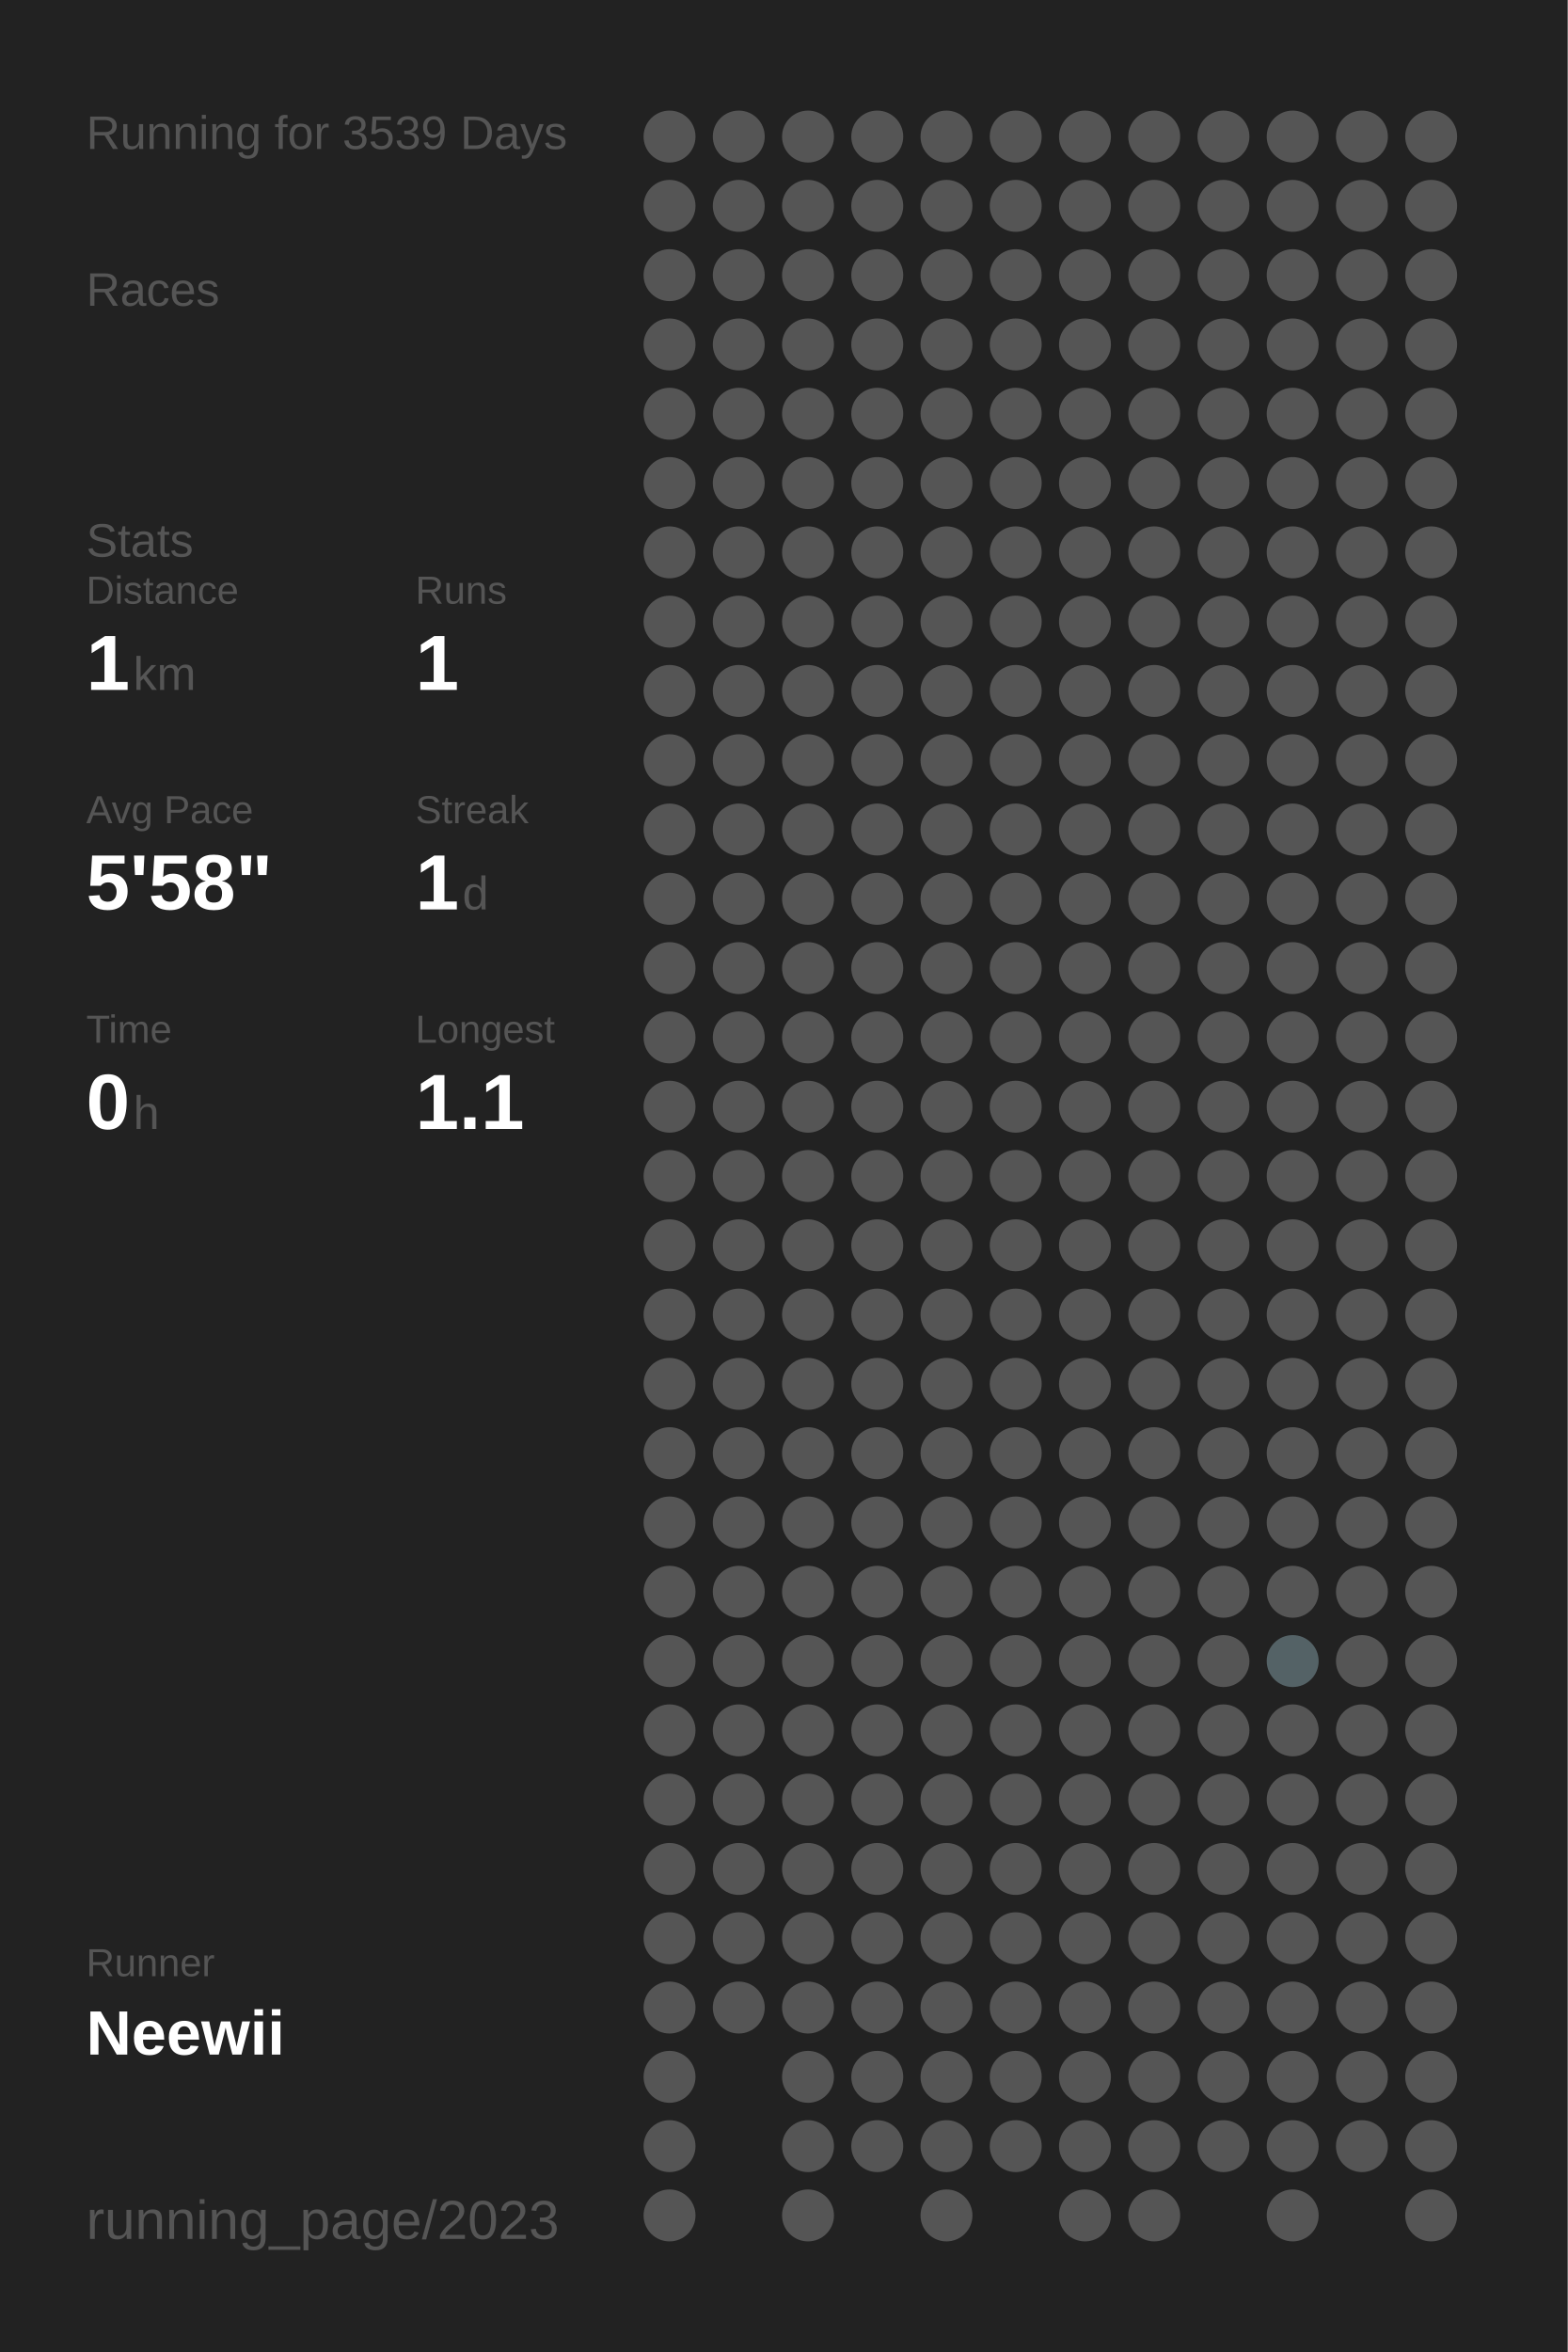
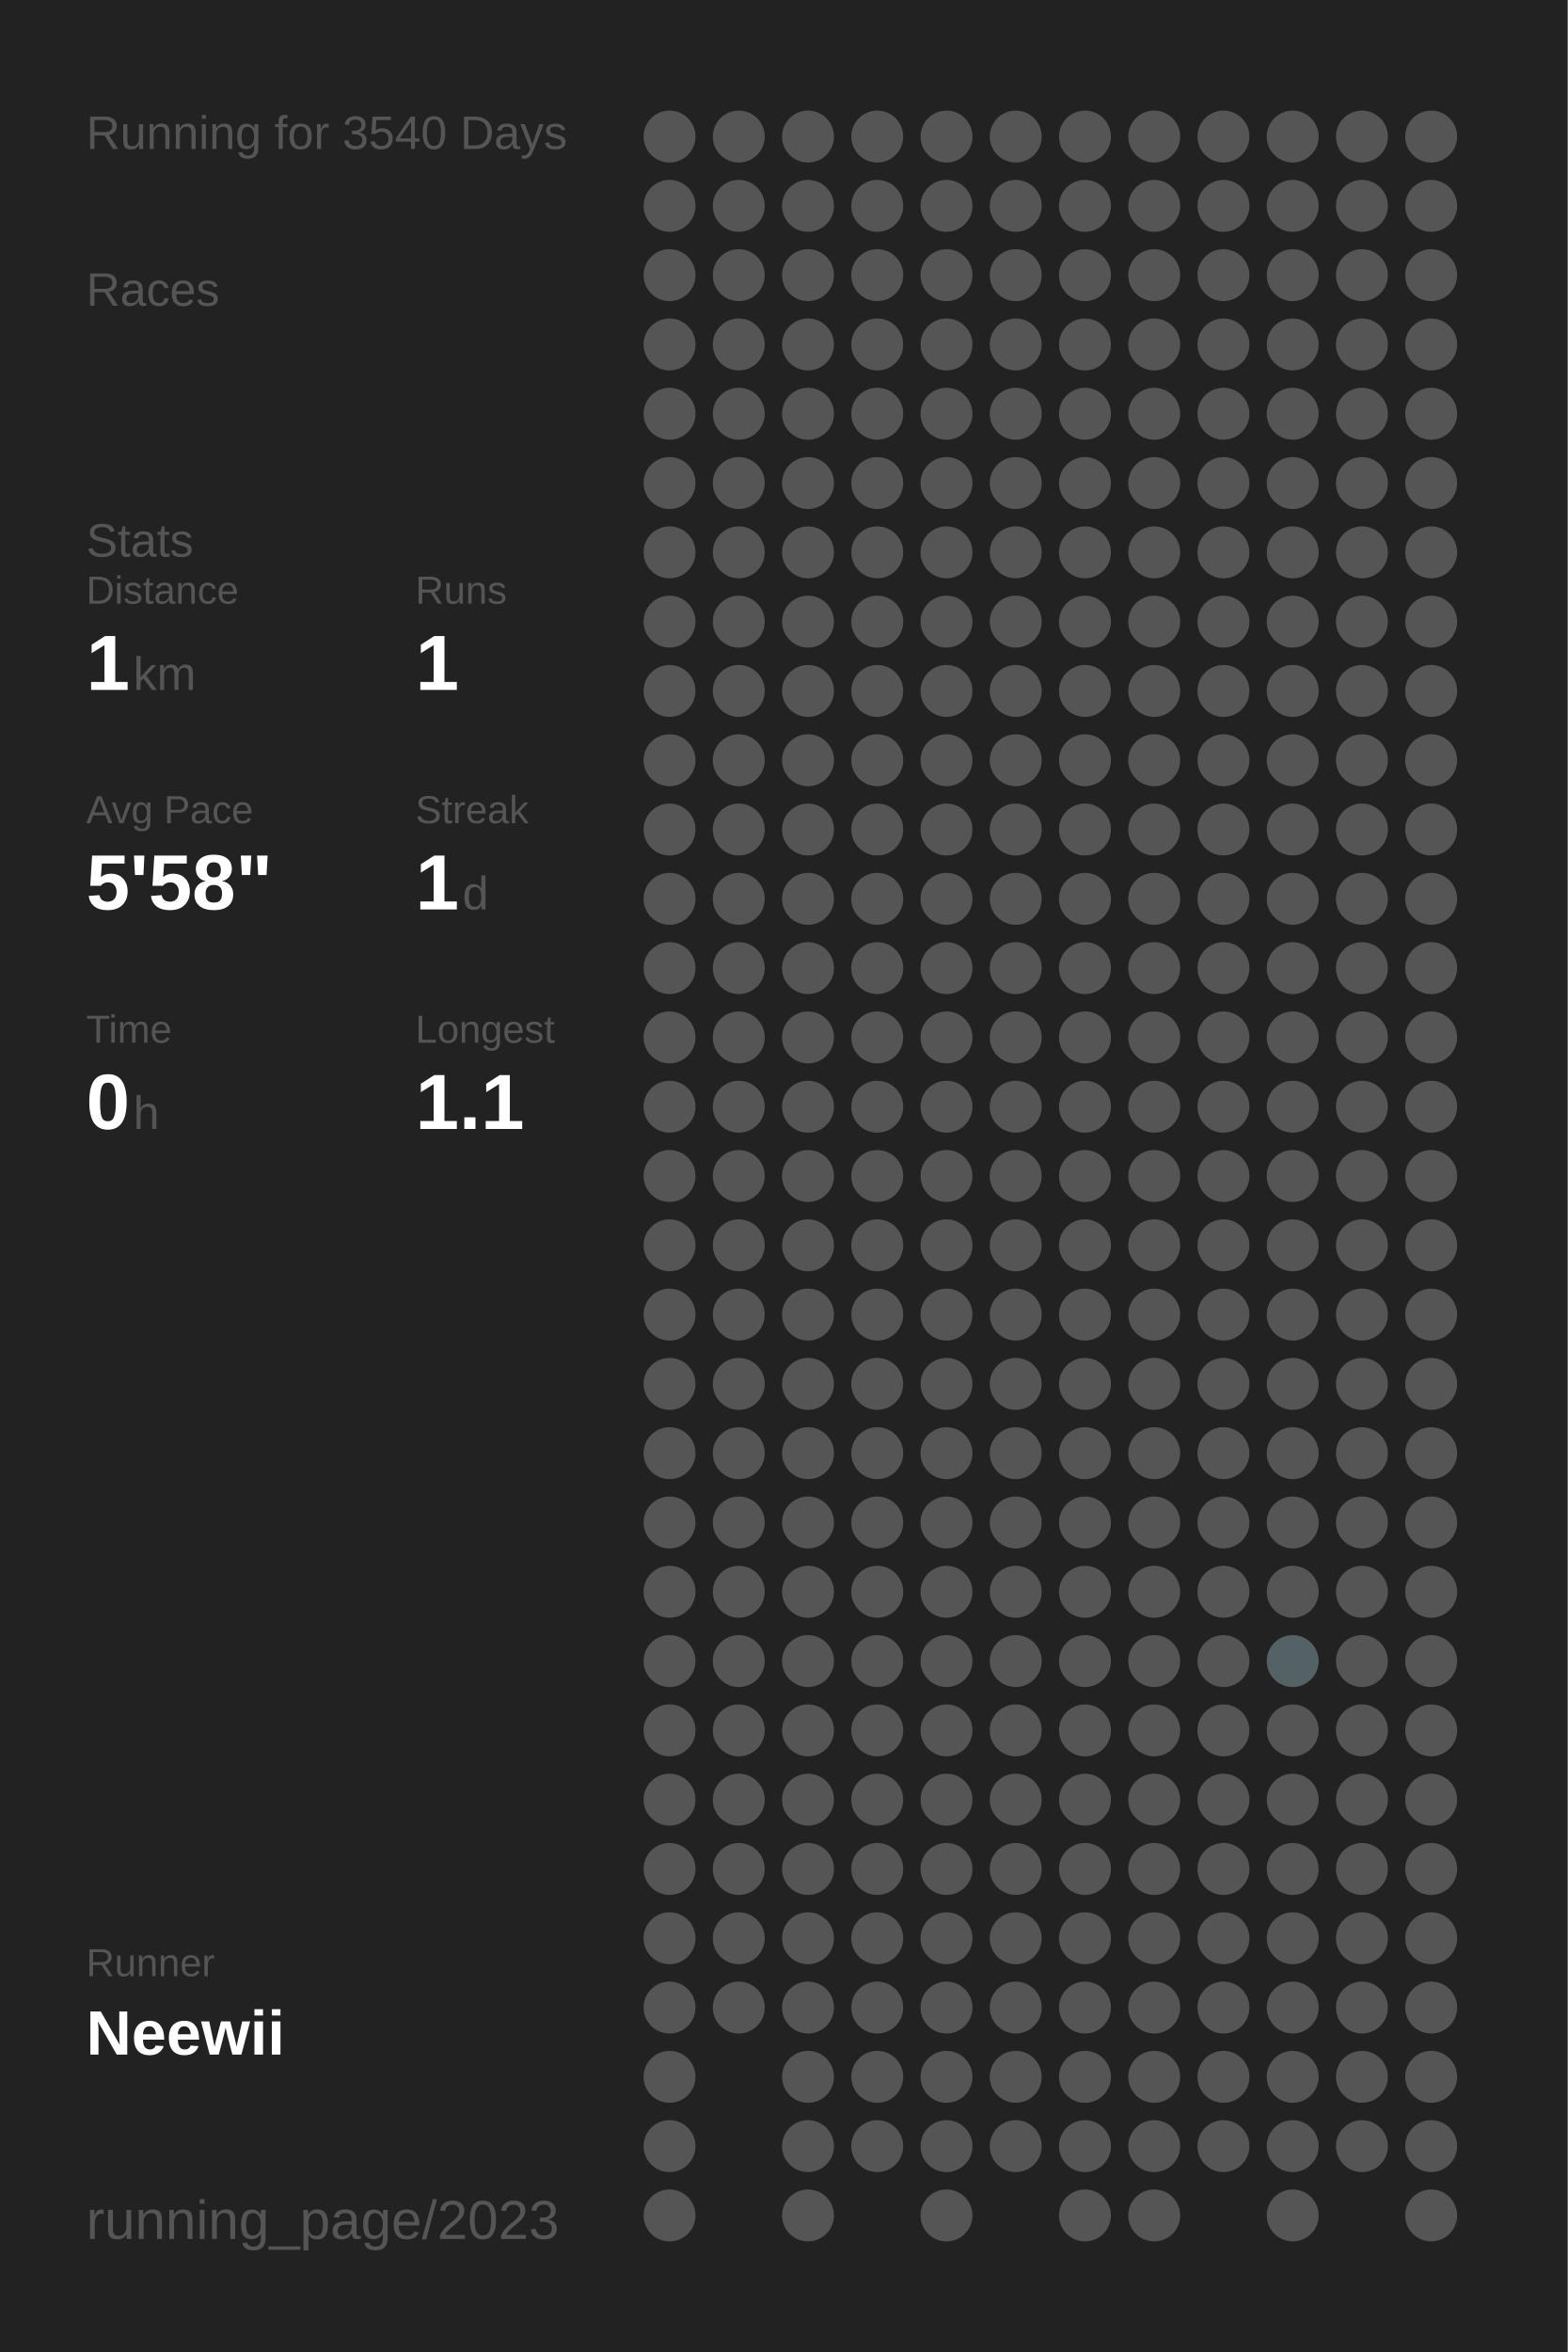
<svg xmlns="http://www.w3.org/2000/svg" baseProfile="full" height="300mm" version="1.1" viewBox="0,0,200,300" width="200mm">
  <defs />
  <rect fill="#222222" height="300" width="200" x="0" y="0" />
-   <text fill="#555555" style="font-size:6px; font-family:Arial;" x="11" y="19">Running for 3539 Days</text>
+   <text fill="#555555" style="font-size:6px; font-family:Arial;" x="11" y="19">Running for 3540 Days</text>
  <text fill="#555555" style="font-size:6px; font-family:Arial;" x="11" y="39">Races</text>
  <text fill="#555555" style="font-size:6px; font-family:Arial;" x="11" y="71">Stats</text>
  <text fill="#555555" style="font-size:5px; font-family:Arial;" x="11" y="77">Distance</text>
  <text fill="#FFFFFF" style="font-size:10px; font-family:Arial; font-weight:bold;" x="11" y="88">1</text>
  <text fill="#555555" style="font-size:6px; font-family:Arial;" x="17" y="88">km</text>
  <text fill="#555555" style="font-size:5px; font-family:Arial;" x="53" y="77">Runs</text>
  <text fill="#FFFFFF" style="font-size:10px; font-family:Arial; font-weight:bold;" x="53" y="88">1</text>
  <text fill="#555555" style="font-size:5px; font-family:Arial;" x="11" y="105">Avg Pace</text>
  <text fill="#FFFFFF" style="font-size:10px; font-family:Arial; font-weight:bold;" x="11" y="116">5'58"</text>
  <text fill="#555555" style="font-size:5px; font-family:Arial;" x="53" y="105">Streak</text>
  <text fill="#FFFFFF" style="font-size:10px; font-family:Arial; font-weight:bold;" x="53" y="116">1</text>
  <text fill="#555555" style="font-size:6px; font-family:Arial;" x="59" y="116">d</text>
  <text fill="#555555" style="font-size:5px; font-family:Arial;" x="11" y="133">Time</text>
  <text fill="#FFFFFF" style="font-size:10px; font-family:Arial; font-weight:bold;" x="11" y="144">0</text>
  <text fill="#555555" style="font-size:6px; font-family:Arial;" x="17" y="144">h</text>
  <text fill="#555555" style="font-size:5px; font-family:Arial;" x="53" y="133">Longest</text>
  <text fill="#FFFFFF" style="font-size:10px; font-family:Arial; font-weight:bold;" x="53" y="144">1.1</text>
  <text fill="#555555" style="font-size:5px; font-family:Arial;" x="11" y="252.065">Runner</text>
  <text fill="#FFFFFF" style="font-size:8px; font-family:Arial; font-weight:bold;" x="11" y="262.065">Neewii</text>
  <text fill="#555555" style="font-size:7px; font-family:Arial;" x="11" y="285.581">running_page/2023</text>
  <circle cx="85.417" cy="17.419" fill="#555555" r="3.312" />
  <circle cx="85.417" cy="26.258" fill="#555555" r="3.312" />
  <circle cx="85.417" cy="35.097" fill="#555555" r="3.312" />
  <circle cx="85.417" cy="43.935" fill="#555555" r="3.312" />
  <circle cx="85.417" cy="52.774" fill="#555555" r="3.312" />
  <circle cx="85.417" cy="61.613" fill="#555555" r="3.312" />
  <circle cx="85.417" cy="70.452" fill="#555555" r="3.312" />
  <circle cx="85.417" cy="79.29" fill="#555555" r="3.312" />
  <circle cx="85.417" cy="88.129" fill="#555555" r="3.312" />
  <circle cx="85.417" cy="96.968" fill="#555555" r="3.312" />
  <circle cx="85.417" cy="105.806" fill="#555555" r="3.312" />
  <circle cx="85.417" cy="114.645" fill="#555555" r="3.312" />
  <circle cx="85.417" cy="123.484" fill="#555555" r="3.312" />
  <circle cx="85.417" cy="132.323" fill="#555555" r="3.312" />
  <circle cx="85.417" cy="141.161" fill="#555555" r="3.312" />
  <circle cx="85.417" cy="150" fill="#555555" r="3.312" />
  <circle cx="85.417" cy="158.839" fill="#555555" r="3.312" />
  <circle cx="85.417" cy="167.677" fill="#555555" r="3.312" />
  <circle cx="85.417" cy="176.516" fill="#555555" r="3.312" />
  <circle cx="85.417" cy="185.355" fill="#555555" r="3.312" />
  <circle cx="85.417" cy="194.194" fill="#555555" r="3.312" />
  <circle cx="85.417" cy="203.032" fill="#555555" r="3.312" />
  <circle cx="85.417" cy="211.871" fill="#555555" r="3.312" />
  <circle cx="85.417" cy="220.71" fill="#555555" r="3.312" />
  <circle cx="85.417" cy="229.548" fill="#555555" r="3.312" />
  <circle cx="85.417" cy="238.387" fill="#555555" r="3.312" />
  <circle cx="85.417" cy="247.226" fill="#555555" r="3.312" />
  <circle cx="85.417" cy="256.065" fill="#555555" r="3.312" />
  <circle cx="85.417" cy="264.903" fill="#555555" r="3.312" />
  <circle cx="85.417" cy="273.742" fill="#555555" r="3.312" />
  <circle cx="85.417" cy="282.581" fill="#555555" r="3.312" />
  <circle cx="94.25" cy="17.419" fill="#555555" r="3.312" />
  <circle cx="94.25" cy="26.258" fill="#555555" r="3.312" />
  <circle cx="94.25" cy="35.097" fill="#555555" r="3.312" />
  <circle cx="94.25" cy="43.935" fill="#555555" r="3.312" />
  <circle cx="94.25" cy="52.774" fill="#555555" r="3.312" />
  <circle cx="94.25" cy="61.613" fill="#555555" r="3.312" />
  <circle cx="94.25" cy="70.452" fill="#555555" r="3.312" />
  <circle cx="94.25" cy="79.29" fill="#555555" r="3.312" />
  <circle cx="94.25" cy="88.129" fill="#555555" r="3.312" />
  <circle cx="94.25" cy="96.968" fill="#555555" r="3.312" />
  <circle cx="94.25" cy="105.806" fill="#555555" r="3.312" />
  <circle cx="94.25" cy="114.645" fill="#555555" r="3.312" />
  <circle cx="94.25" cy="123.484" fill="#555555" r="3.312" />
  <circle cx="94.25" cy="132.323" fill="#555555" r="3.312" />
  <circle cx="94.25" cy="141.161" fill="#555555" r="3.312" />
  <circle cx="94.25" cy="150" fill="#555555" r="3.312" />
  <circle cx="94.25" cy="158.839" fill="#555555" r="3.312" />
  <circle cx="94.25" cy="167.677" fill="#555555" r="3.312" />
  <circle cx="94.25" cy="176.516" fill="#555555" r="3.312" />
  <circle cx="94.25" cy="185.355" fill="#555555" r="3.312" />
  <circle cx="94.25" cy="194.194" fill="#555555" r="3.312" />
  <circle cx="94.25" cy="203.032" fill="#555555" r="3.312" />
  <circle cx="94.25" cy="211.871" fill="#555555" r="3.312" />
  <circle cx="94.25" cy="220.71" fill="#555555" r="3.312" />
  <circle cx="94.25" cy="229.548" fill="#555555" r="3.312" />
  <circle cx="94.25" cy="238.387" fill="#555555" r="3.312" />
  <circle cx="94.25" cy="247.226" fill="#555555" r="3.312" />
  <circle cx="94.25" cy="256.065" fill="#555555" r="3.312" />
  <circle cx="103.083" cy="17.419" fill="#555555" r="3.312" />
  <circle cx="103.083" cy="26.258" fill="#555555" r="3.312" />
  <circle cx="103.083" cy="35.097" fill="#555555" r="3.312" />
  <circle cx="103.083" cy="43.935" fill="#555555" r="3.312" />
  <circle cx="103.083" cy="52.774" fill="#555555" r="3.312" />
  <circle cx="103.083" cy="61.613" fill="#555555" r="3.312" />
  <circle cx="103.083" cy="70.452" fill="#555555" r="3.312" />
  <circle cx="103.083" cy="79.29" fill="#555555" r="3.312" />
  <circle cx="103.083" cy="88.129" fill="#555555" r="3.312" />
  <circle cx="103.083" cy="96.968" fill="#555555" r="3.312" />
  <circle cx="103.083" cy="105.806" fill="#555555" r="3.312" />
  <circle cx="103.083" cy="114.645" fill="#555555" r="3.312" />
  <circle cx="103.083" cy="123.484" fill="#555555" r="3.312" />
  <circle cx="103.083" cy="132.323" fill="#555555" r="3.312" />
  <circle cx="103.083" cy="141.161" fill="#555555" r="3.312" />
  <circle cx="103.083" cy="150" fill="#555555" r="3.312" />
  <circle cx="103.083" cy="158.839" fill="#555555" r="3.312" />
  <circle cx="103.083" cy="167.677" fill="#555555" r="3.312" />
  <circle cx="103.083" cy="176.516" fill="#555555" r="3.312" />
  <circle cx="103.083" cy="185.355" fill="#555555" r="3.312" />
  <circle cx="103.083" cy="194.194" fill="#555555" r="3.312" />
  <circle cx="103.083" cy="203.032" fill="#555555" r="3.312" />
  <circle cx="103.083" cy="211.871" fill="#555555" r="3.312" />
  <circle cx="103.083" cy="220.71" fill="#555555" r="3.312" />
  <circle cx="103.083" cy="229.548" fill="#555555" r="3.312" />
  <circle cx="103.083" cy="238.387" fill="#555555" r="3.312" />
  <circle cx="103.083" cy="247.226" fill="#555555" r="3.312" />
  <circle cx="103.083" cy="256.065" fill="#555555" r="3.312" />
  <circle cx="103.083" cy="264.903" fill="#555555" r="3.312" />
  <circle cx="103.083" cy="273.742" fill="#555555" r="3.312" />
  <circle cx="103.083" cy="282.581" fill="#555555" r="3.312" />
  <circle cx="111.917" cy="17.419" fill="#555555" r="3.312" />
  <circle cx="111.917" cy="26.258" fill="#555555" r="3.312" />
  <circle cx="111.917" cy="35.097" fill="#555555" r="3.312" />
  <circle cx="111.917" cy="43.935" fill="#555555" r="3.312" />
  <circle cx="111.917" cy="52.774" fill="#555555" r="3.312" />
  <circle cx="111.917" cy="61.613" fill="#555555" r="3.312" />
  <circle cx="111.917" cy="70.452" fill="#555555" r="3.312" />
  <circle cx="111.917" cy="79.29" fill="#555555" r="3.312" />
  <circle cx="111.917" cy="88.129" fill="#555555" r="3.312" />
  <circle cx="111.917" cy="96.968" fill="#555555" r="3.312" />
  <circle cx="111.917" cy="105.806" fill="#555555" r="3.312" />
  <circle cx="111.917" cy="114.645" fill="#555555" r="3.312" />
  <circle cx="111.917" cy="123.484" fill="#555555" r="3.312" />
  <circle cx="111.917" cy="132.323" fill="#555555" r="3.312" />
  <circle cx="111.917" cy="141.161" fill="#555555" r="3.312" />
  <circle cx="111.917" cy="150" fill="#555555" r="3.312" />
  <circle cx="111.917" cy="158.839" fill="#555555" r="3.312" />
  <circle cx="111.917" cy="167.677" fill="#555555" r="3.312" />
  <circle cx="111.917" cy="176.516" fill="#555555" r="3.312" />
  <circle cx="111.917" cy="185.355" fill="#555555" r="3.312" />
  <circle cx="111.917" cy="194.194" fill="#555555" r="3.312" />
  <circle cx="111.917" cy="203.032" fill="#555555" r="3.312" />
  <circle cx="111.917" cy="211.871" fill="#555555" r="3.312" />
  <circle cx="111.917" cy="220.71" fill="#555555" r="3.312" />
  <circle cx="111.917" cy="229.548" fill="#555555" r="3.312" />
  <circle cx="111.917" cy="238.387" fill="#555555" r="3.312" />
  <circle cx="111.917" cy="247.226" fill="#555555" r="3.312" />
  <circle cx="111.917" cy="256.065" fill="#555555" r="3.312" />
  <circle cx="111.917" cy="264.903" fill="#555555" r="3.312" />
  <circle cx="111.917" cy="273.742" fill="#555555" r="3.312" />
  <circle cx="120.75" cy="17.419" fill="#555555" r="3.312" />
  <circle cx="120.75" cy="26.258" fill="#555555" r="3.312" />
  <circle cx="120.75" cy="35.097" fill="#555555" r="3.312" />
  <circle cx="120.75" cy="43.935" fill="#555555" r="3.312" />
  <circle cx="120.75" cy="52.774" fill="#555555" r="3.312" />
  <circle cx="120.75" cy="61.613" fill="#555555" r="3.312" />
  <circle cx="120.75" cy="70.452" fill="#555555" r="3.312" />
  <circle cx="120.75" cy="79.29" fill="#555555" r="3.312" />
  <circle cx="120.75" cy="88.129" fill="#555555" r="3.312" />
  <circle cx="120.75" cy="96.968" fill="#555555" r="3.312" />
  <circle cx="120.75" cy="105.806" fill="#555555" r="3.312" />
  <circle cx="120.75" cy="114.645" fill="#555555" r="3.312" />
  <circle cx="120.75" cy="123.484" fill="#555555" r="3.312" />
  <circle cx="120.75" cy="132.323" fill="#555555" r="3.312" />
  <circle cx="120.75" cy="141.161" fill="#555555" r="3.312" />
  <circle cx="120.75" cy="150" fill="#555555" r="3.312" />
  <circle cx="120.75" cy="158.839" fill="#555555" r="3.312" />
  <circle cx="120.75" cy="167.677" fill="#555555" r="3.312" />
  <circle cx="120.75" cy="176.516" fill="#555555" r="3.312" />
  <circle cx="120.75" cy="185.355" fill="#555555" r="3.312" />
  <circle cx="120.75" cy="194.194" fill="#555555" r="3.312" />
  <circle cx="120.75" cy="203.032" fill="#555555" r="3.312" />
  <circle cx="120.75" cy="211.871" fill="#555555" r="3.312" />
  <circle cx="120.75" cy="220.71" fill="#555555" r="3.312" />
  <circle cx="120.75" cy="229.548" fill="#555555" r="3.312" />
  <circle cx="120.75" cy="238.387" fill="#555555" r="3.312" />
  <circle cx="120.75" cy="247.226" fill="#555555" r="3.312" />
  <circle cx="120.75" cy="256.065" fill="#555555" r="3.312" />
  <circle cx="120.75" cy="264.903" fill="#555555" r="3.312" />
  <circle cx="120.75" cy="273.742" fill="#555555" r="3.312" />
  <circle cx="120.75" cy="282.581" fill="#555555" r="3.312" />
  <circle cx="129.583" cy="17.419" fill="#555555" r="3.312" />
  <circle cx="129.583" cy="26.258" fill="#555555" r="3.312" />
  <circle cx="129.583" cy="35.097" fill="#555555" r="3.312" />
  <circle cx="129.583" cy="43.935" fill="#555555" r="3.312" />
  <circle cx="129.583" cy="52.774" fill="#555555" r="3.312" />
  <circle cx="129.583" cy="61.613" fill="#555555" r="3.312" />
  <circle cx="129.583" cy="70.452" fill="#555555" r="3.312" />
  <circle cx="129.583" cy="79.29" fill="#555555" r="3.312" />
  <circle cx="129.583" cy="88.129" fill="#555555" r="3.312" />
  <circle cx="129.583" cy="96.968" fill="#555555" r="3.312" />
  <circle cx="129.583" cy="105.806" fill="#555555" r="3.312" />
  <circle cx="129.583" cy="114.645" fill="#555555" r="3.312" />
  <circle cx="129.583" cy="123.484" fill="#555555" r="3.312" />
  <circle cx="129.583" cy="132.323" fill="#555555" r="3.312" />
  <circle cx="129.583" cy="141.161" fill="#555555" r="3.312" />
  <circle cx="129.583" cy="150" fill="#555555" r="3.312" />
  <circle cx="129.583" cy="158.839" fill="#555555" r="3.312" />
  <circle cx="129.583" cy="167.677" fill="#555555" r="3.312" />
  <circle cx="129.583" cy="176.516" fill="#555555" r="3.312" />
  <circle cx="129.583" cy="185.355" fill="#555555" r="3.312" />
  <circle cx="129.583" cy="194.194" fill="#555555" r="3.312" />
  <circle cx="129.583" cy="203.032" fill="#555555" r="3.312" />
  <circle cx="129.583" cy="211.871" fill="#555555" r="3.312" />
  <circle cx="129.583" cy="220.71" fill="#555555" r="3.312" />
  <circle cx="129.583" cy="229.548" fill="#555555" r="3.312" />
  <circle cx="129.583" cy="238.387" fill="#555555" r="3.312" />
  <circle cx="129.583" cy="247.226" fill="#555555" r="3.312" />
  <circle cx="129.583" cy="256.065" fill="#555555" r="3.312" />
  <circle cx="129.583" cy="264.903" fill="#555555" r="3.312" />
  <circle cx="129.583" cy="273.742" fill="#555555" r="3.312" />
  <circle cx="138.417" cy="17.419" fill="#555555" r="3.312" />
  <circle cx="138.417" cy="26.258" fill="#555555" r="3.312" />
  <circle cx="138.417" cy="35.097" fill="#555555" r="3.312" />
  <circle cx="138.417" cy="43.935" fill="#555555" r="3.312" />
  <circle cx="138.417" cy="52.774" fill="#555555" r="3.312" />
  <circle cx="138.417" cy="61.613" fill="#555555" r="3.312" />
  <circle cx="138.417" cy="70.452" fill="#555555" r="3.312" />
  <circle cx="138.417" cy="79.29" fill="#555555" r="3.312" />
  <circle cx="138.417" cy="88.129" fill="#555555" r="3.312" />
  <circle cx="138.417" cy="96.968" fill="#555555" r="3.312" />
  <circle cx="138.417" cy="105.806" fill="#555555" r="3.312" />
  <circle cx="138.417" cy="114.645" fill="#555555" r="3.312" />
  <circle cx="138.417" cy="123.484" fill="#555555" r="3.312" />
  <circle cx="138.417" cy="132.323" fill="#555555" r="3.312" />
  <circle cx="138.417" cy="141.161" fill="#555555" r="3.312" />
  <circle cx="138.417" cy="150" fill="#555555" r="3.312" />
  <circle cx="138.417" cy="158.839" fill="#555555" r="3.312" />
  <circle cx="138.417" cy="167.677" fill="#555555" r="3.312" />
  <circle cx="138.417" cy="176.516" fill="#555555" r="3.312" />
  <circle cx="138.417" cy="185.355" fill="#555555" r="3.312" />
  <circle cx="138.417" cy="194.194" fill="#555555" r="3.312" />
  <circle cx="138.417" cy="203.032" fill="#555555" r="3.312" />
  <circle cx="138.417" cy="211.871" fill="#555555" r="3.312" />
  <circle cx="138.417" cy="220.71" fill="#555555" r="3.312" />
  <circle cx="138.417" cy="229.548" fill="#555555" r="3.312" />
  <circle cx="138.417" cy="238.387" fill="#555555" r="3.312" />
  <circle cx="138.417" cy="247.226" fill="#555555" r="3.312" />
  <circle cx="138.417" cy="256.065" fill="#555555" r="3.312" />
  <circle cx="138.417" cy="264.903" fill="#555555" r="3.312" />
  <circle cx="138.417" cy="273.742" fill="#555555" r="3.312" />
  <circle cx="138.417" cy="282.581" fill="#555555" r="3.312" />
  <circle cx="147.25" cy="17.419" fill="#555555" r="3.312" />
  <circle cx="147.25" cy="26.258" fill="#555555" r="3.312" />
  <circle cx="147.25" cy="35.097" fill="#555555" r="3.312" />
  <circle cx="147.25" cy="43.935" fill="#555555" r="3.312" />
  <circle cx="147.25" cy="52.774" fill="#555555" r="3.312" />
  <circle cx="147.25" cy="61.613" fill="#555555" r="3.312" />
  <circle cx="147.25" cy="70.452" fill="#555555" r="3.312" />
  <circle cx="147.25" cy="79.29" fill="#555555" r="3.312" />
  <circle cx="147.25" cy="88.129" fill="#555555" r="3.312" />
  <circle cx="147.25" cy="96.968" fill="#555555" r="3.312" />
  <circle cx="147.25" cy="105.806" fill="#555555" r="3.312" />
  <circle cx="147.25" cy="114.645" fill="#555555" r="3.312" />
  <circle cx="147.25" cy="123.484" fill="#555555" r="3.312" />
  <circle cx="147.25" cy="132.323" fill="#555555" r="3.312" />
  <circle cx="147.25" cy="141.161" fill="#555555" r="3.312" />
  <circle cx="147.25" cy="150" fill="#555555" r="3.312" />
  <circle cx="147.25" cy="158.839" fill="#555555" r="3.312" />
  <circle cx="147.25" cy="167.677" fill="#555555" r="3.312" />
  <circle cx="147.25" cy="176.516" fill="#555555" r="3.312" />
  <circle cx="147.25" cy="185.355" fill="#555555" r="3.312" />
  <circle cx="147.25" cy="194.194" fill="#555555" r="3.312" />
  <circle cx="147.25" cy="203.032" fill="#555555" r="3.312" />
  <circle cx="147.25" cy="211.871" fill="#555555" r="3.312" />
  <circle cx="147.25" cy="220.71" fill="#555555" r="3.312" />
  <circle cx="147.25" cy="229.548" fill="#555555" r="3.312" />
  <circle cx="147.25" cy="238.387" fill="#555555" r="3.312" />
  <circle cx="147.25" cy="247.226" fill="#555555" r="3.312" />
  <circle cx="147.25" cy="256.065" fill="#555555" r="3.312" />
  <circle cx="147.25" cy="264.903" fill="#555555" r="3.312" />
  <circle cx="147.25" cy="273.742" fill="#555555" r="3.312" />
  <circle cx="147.25" cy="282.581" fill="#555555" r="3.312" />
  <circle cx="156.083" cy="17.419" fill="#555555" r="3.312" />
  <circle cx="156.083" cy="26.258" fill="#555555" r="3.312" />
  <circle cx="156.083" cy="35.097" fill="#555555" r="3.312" />
  <circle cx="156.083" cy="43.935" fill="#555555" r="3.312" />
  <circle cx="156.083" cy="52.774" fill="#555555" r="3.312" />
  <circle cx="156.083" cy="61.613" fill="#555555" r="3.312" />
  <circle cx="156.083" cy="70.452" fill="#555555" r="3.312" />
  <circle cx="156.083" cy="79.29" fill="#555555" r="3.312" />
  <circle cx="156.083" cy="88.129" fill="#555555" r="3.312" />
  <circle cx="156.083" cy="96.968" fill="#555555" r="3.312" />
  <circle cx="156.083" cy="105.806" fill="#555555" r="3.312" />
  <circle cx="156.083" cy="114.645" fill="#555555" r="3.312" />
  <circle cx="156.083" cy="123.484" fill="#555555" r="3.312" />
  <circle cx="156.083" cy="132.323" fill="#555555" r="3.312" />
  <circle cx="156.083" cy="141.161" fill="#555555" r="3.312" />
  <circle cx="156.083" cy="150" fill="#555555" r="3.312" />
  <circle cx="156.083" cy="158.839" fill="#555555" r="3.312" />
  <circle cx="156.083" cy="167.677" fill="#555555" r="3.312" />
  <circle cx="156.083" cy="176.516" fill="#555555" r="3.312" />
  <circle cx="156.083" cy="185.355" fill="#555555" r="3.312" />
  <circle cx="156.083" cy="194.194" fill="#555555" r="3.312" />
  <circle cx="156.083" cy="203.032" fill="#555555" r="3.312" />
  <circle cx="156.083" cy="211.871" fill="#555555" r="3.312" />
  <circle cx="156.083" cy="220.71" fill="#555555" r="3.312" />
  <circle cx="156.083" cy="229.548" fill="#555555" r="3.312" />
  <circle cx="156.083" cy="238.387" fill="#555555" r="3.312" />
  <circle cx="156.083" cy="247.226" fill="#555555" r="3.312" />
  <circle cx="156.083" cy="256.065" fill="#555555" r="3.312" />
  <circle cx="156.083" cy="264.903" fill="#555555" r="3.312" />
  <circle cx="156.083" cy="273.742" fill="#555555" r="3.312" />
  <circle cx="164.917" cy="17.419" fill="#555555" r="3.312" />
  <circle cx="164.917" cy="26.258" fill="#555555" r="3.312" />
  <circle cx="164.917" cy="35.097" fill="#555555" r="3.312" />
  <circle cx="164.917" cy="43.935" fill="#555555" r="3.312" />
  <circle cx="164.917" cy="52.774" fill="#555555" r="3.312" />
  <circle cx="164.917" cy="61.613" fill="#555555" r="3.312" />
  <circle cx="164.917" cy="70.452" fill="#555555" r="3.312" />
  <circle cx="164.917" cy="79.29" fill="#555555" r="3.312" />
  <circle cx="164.917" cy="88.129" fill="#555555" r="3.312" />
  <circle cx="164.917" cy="96.968" fill="#555555" r="3.312" />
  <circle cx="164.917" cy="105.806" fill="#555555" r="3.312" />
  <circle cx="164.917" cy="114.645" fill="#555555" r="3.312" />
  <circle cx="164.917" cy="123.484" fill="#555555" r="3.312" />
  <circle cx="164.917" cy="132.323" fill="#555555" r="3.312" />
  <circle cx="164.917" cy="141.161" fill="#555555" r="3.312" />
  <circle cx="164.917" cy="150" fill="#555555" r="3.312" />
  <circle cx="164.917" cy="158.839" fill="#555555" r="3.312" />
  <circle cx="164.917" cy="167.677" fill="#555555" r="3.312" />
  <circle cx="164.917" cy="176.516" fill="#555555" r="3.312" />
  <circle cx="164.917" cy="185.355" fill="#555555" r="3.312" />
  <circle cx="164.917" cy="194.194" fill="#555555" r="3.312" />
  <circle cx="164.917" cy="203.032" fill="#555555" r="3.312" />
  <circle cx="164.917" cy="211.871" fill="#546266" r="3.312" />
  <circle cx="164.917" cy="220.71" fill="#555555" r="3.312" />
  <circle cx="164.917" cy="229.548" fill="#555555" r="3.312" />
  <circle cx="164.917" cy="238.387" fill="#555555" r="3.312" />
  <circle cx="164.917" cy="247.226" fill="#555555" r="3.312" />
  <circle cx="164.917" cy="256.065" fill="#555555" r="3.312" />
  <circle cx="164.917" cy="264.903" fill="#555555" r="3.312" />
  <circle cx="164.917" cy="273.742" fill="#555555" r="3.312" />
  <circle cx="164.917" cy="282.581" fill="#555555" r="3.312" />
  <circle cx="173.75" cy="17.419" fill="#555555" r="3.312" />
  <circle cx="173.75" cy="26.258" fill="#555555" r="3.312" />
  <circle cx="173.75" cy="35.097" fill="#555555" r="3.312" />
  <circle cx="173.75" cy="43.935" fill="#555555" r="3.312" />
  <circle cx="173.75" cy="52.774" fill="#555555" r="3.312" />
  <circle cx="173.75" cy="61.613" fill="#555555" r="3.312" />
  <circle cx="173.75" cy="70.452" fill="#555555" r="3.312" />
  <circle cx="173.75" cy="79.29" fill="#555555" r="3.312" />
  <circle cx="173.75" cy="88.129" fill="#555555" r="3.312" />
  <circle cx="173.75" cy="96.968" fill="#555555" r="3.312" />
  <circle cx="173.75" cy="105.806" fill="#555555" r="3.312" />
  <circle cx="173.75" cy="114.645" fill="#555555" r="3.312" />
  <circle cx="173.75" cy="123.484" fill="#555555" r="3.312" />
  <circle cx="173.75" cy="132.323" fill="#555555" r="3.312" />
  <circle cx="173.75" cy="141.161" fill="#555555" r="3.312" />
  <circle cx="173.75" cy="150" fill="#555555" r="3.312" />
  <circle cx="173.75" cy="158.839" fill="#555555" r="3.312" />
  <circle cx="173.75" cy="167.677" fill="#555555" r="3.312" />
  <circle cx="173.75" cy="176.516" fill="#555555" r="3.312" />
  <circle cx="173.75" cy="185.355" fill="#555555" r="3.312" />
  <circle cx="173.75" cy="194.194" fill="#555555" r="3.312" />
  <circle cx="173.75" cy="203.032" fill="#555555" r="3.312" />
  <circle cx="173.75" cy="211.871" fill="#555555" r="3.312" />
  <circle cx="173.75" cy="220.71" fill="#555555" r="3.312" />
  <circle cx="173.75" cy="229.548" fill="#555555" r="3.312" />
  <circle cx="173.75" cy="238.387" fill="#555555" r="3.312" />
  <circle cx="173.75" cy="247.226" fill="#555555" r="3.312" />
  <circle cx="173.75" cy="256.065" fill="#555555" r="3.312" />
  <circle cx="173.75" cy="264.903" fill="#555555" r="3.312" />
  <circle cx="173.75" cy="273.742" fill="#555555" r="3.312" />
  <circle cx="182.583" cy="17.419" fill="#555555" r="3.312" />
  <circle cx="182.583" cy="26.258" fill="#555555" r="3.312" />
  <circle cx="182.583" cy="35.097" fill="#555555" r="3.312" />
  <circle cx="182.583" cy="43.935" fill="#555555" r="3.312" />
  <circle cx="182.583" cy="52.774" fill="#555555" r="3.312" />
  <circle cx="182.583" cy="61.613" fill="#555555" r="3.312" />
  <circle cx="182.583" cy="70.452" fill="#555555" r="3.312" />
  <circle cx="182.583" cy="79.29" fill="#555555" r="3.312" />
  <circle cx="182.583" cy="88.129" fill="#555555" r="3.312" />
  <circle cx="182.583" cy="96.968" fill="#555555" r="3.312" />
  <circle cx="182.583" cy="105.806" fill="#555555" r="3.312" />
  <circle cx="182.583" cy="114.645" fill="#555555" r="3.312" />
  <circle cx="182.583" cy="123.484" fill="#555555" r="3.312" />
  <circle cx="182.583" cy="132.323" fill="#555555" r="3.312" />
  <circle cx="182.583" cy="141.161" fill="#555555" r="3.312" />
  <circle cx="182.583" cy="150" fill="#555555" r="3.312" />
  <circle cx="182.583" cy="158.839" fill="#555555" r="3.312" />
  <circle cx="182.583" cy="167.677" fill="#555555" r="3.312" />
  <circle cx="182.583" cy="176.516" fill="#555555" r="3.312" />
  <circle cx="182.583" cy="185.355" fill="#555555" r="3.312" />
  <circle cx="182.583" cy="194.194" fill="#555555" r="3.312" />
  <circle cx="182.583" cy="203.032" fill="#555555" r="3.312" />
  <circle cx="182.583" cy="211.871" fill="#555555" r="3.312" />
  <circle cx="182.583" cy="220.71" fill="#555555" r="3.312" />
  <circle cx="182.583" cy="229.548" fill="#555555" r="3.312" />
  <circle cx="182.583" cy="238.387" fill="#555555" r="3.312" />
  <circle cx="182.583" cy="247.226" fill="#555555" r="3.312" />
  <circle cx="182.583" cy="256.065" fill="#555555" r="3.312" />
  <circle cx="182.583" cy="264.903" fill="#555555" r="3.312" />
  <circle cx="182.583" cy="273.742" fill="#555555" r="3.312" />
  <circle cx="182.583" cy="282.581" fill="#555555" r="3.312" />
</svg>
